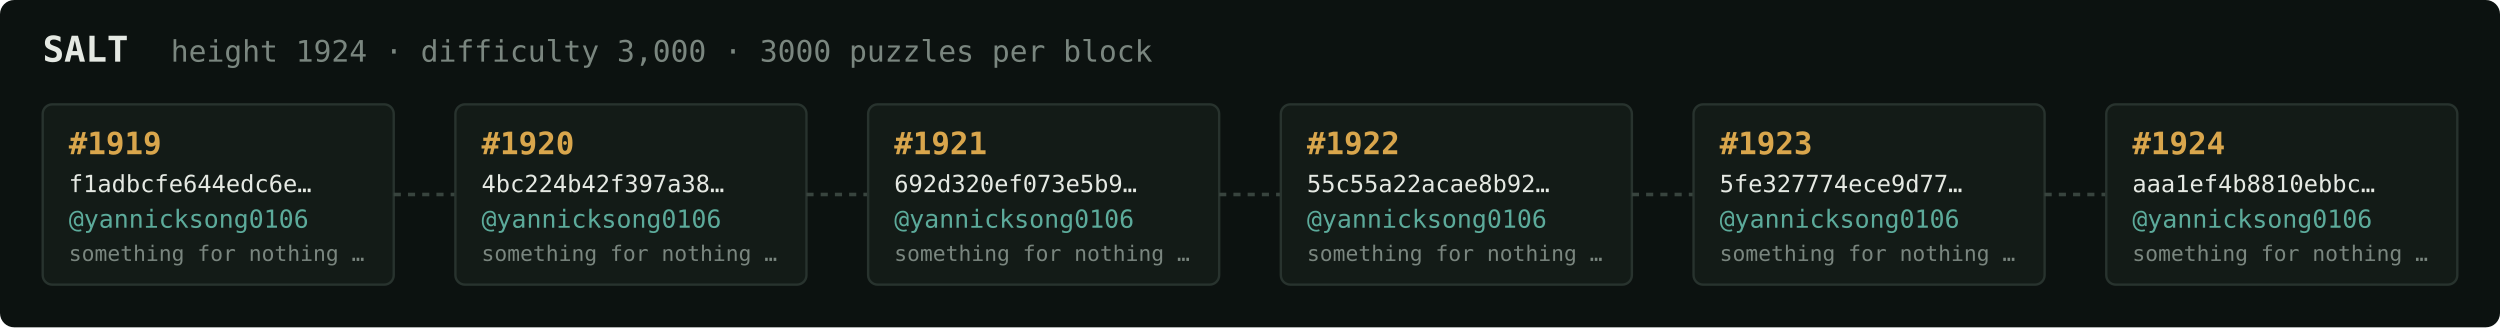
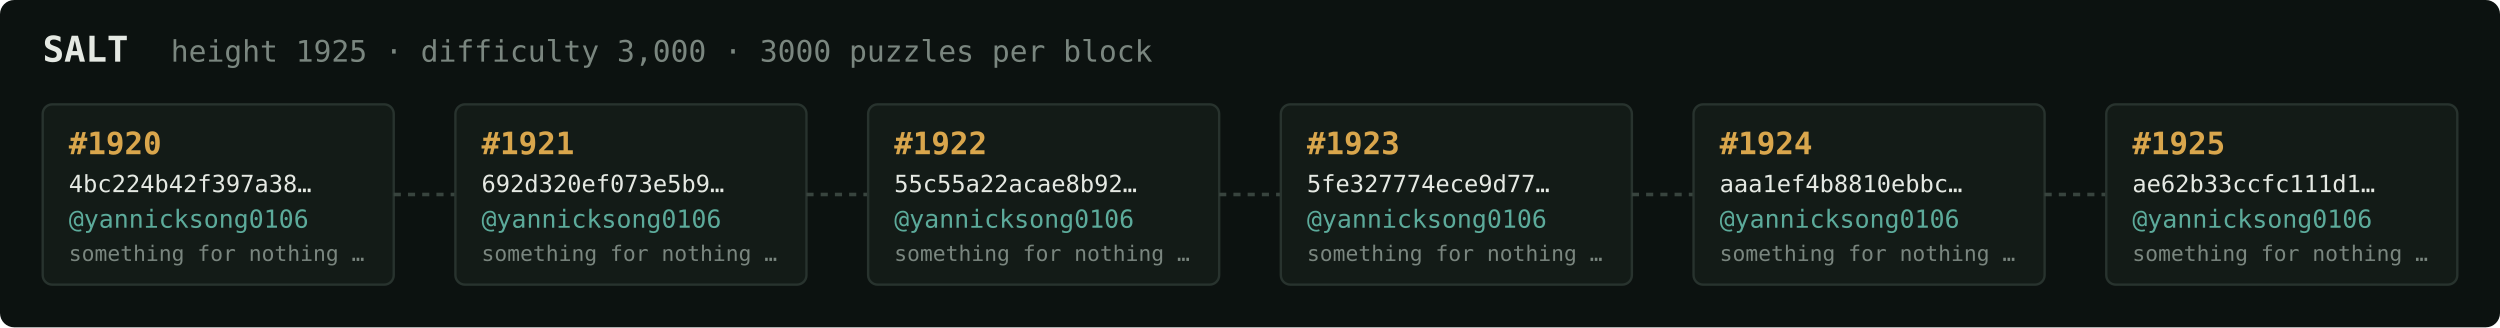
<svg xmlns="http://www.w3.org/2000/svg" width="1054" height="138" viewBox="0 0 1054 138" font-family="ui-monospace,SFMono-Regular,Menlo,monospace">
  <rect fill="#0c1210" width="1054" height="138" rx="6" />
  <text x="18" y="26" fill="#e5e9e3" font-size="15" font-weight="700">SALT</text>
-   <text x="72" y="26" fill="#7a867f" font-size="12.5">height 1924 · difficulty 3,000 · 3000 puzzles per block</text>
+   <text x="72" y="26" fill="#7a867f" font-size="12.5">height 1925 · difficulty 3,000 · 3000 puzzles per block</text>
  <rect x="18" y="44" width="148" height="76" rx="4" fill="#131b17" stroke="#28332e" stroke-width="1" />
-   <text x="29" y="65" fill="#d9a64c" font-size="13" font-weight="700">#1919</text>
-   <text x="29" y="81" fill="#e5e9e3" font-size="10">f1adbcfe644edc6e…</text>
+   <text x="29" y="65" fill="#d9a64c" font-size="13" font-weight="700">#1920</text>
+   <text x="29" y="81" fill="#e5e9e3" font-size="10">4bc224b42f397a38…</text>
  <text x="29" y="96" fill="#5cab9b" font-size="10.5">@yannicksong0106</text>
  <text x="29" y="110" fill="#7a867f" font-size="9">something for nothing …</text>
  <line x1="166" y1="82.0" x2="192" y2="82.0" stroke="#38443e" stroke-width="1.5" stroke-dasharray="3 3" />
  <rect x="192" y="44" width="148" height="76" rx="4" fill="#131b17" stroke="#28332e" stroke-width="1" />
-   <text x="203" y="65" fill="#d9a64c" font-size="13" font-weight="700">#1920</text>
-   <text x="203" y="81" fill="#e5e9e3" font-size="10">4bc224b42f397a38…</text>
+   <text x="203" y="65" fill="#d9a64c" font-size="13" font-weight="700">#1921</text>
+   <text x="203" y="81" fill="#e5e9e3" font-size="10">692d320ef073e5b9…</text>
  <text x="203" y="96" fill="#5cab9b" font-size="10.5">@yannicksong0106</text>
  <text x="203" y="110" fill="#7a867f" font-size="9">something for nothing …</text>
  <line x1="340" y1="82.0" x2="366" y2="82.0" stroke="#38443e" stroke-width="1.5" stroke-dasharray="3 3" />
  <rect x="366" y="44" width="148" height="76" rx="4" fill="#131b17" stroke="#28332e" stroke-width="1" />
-   <text x="377" y="65" fill="#d9a64c" font-size="13" font-weight="700">#1921</text>
-   <text x="377" y="81" fill="#e5e9e3" font-size="10">692d320ef073e5b9…</text>
+   <text x="377" y="65" fill="#d9a64c" font-size="13" font-weight="700">#1922</text>
+   <text x="377" y="81" fill="#e5e9e3" font-size="10">55c55a22acae8b92…</text>
  <text x="377" y="96" fill="#5cab9b" font-size="10.5">@yannicksong0106</text>
  <text x="377" y="110" fill="#7a867f" font-size="9">something for nothing …</text>
  <line x1="514" y1="82.0" x2="540" y2="82.0" stroke="#38443e" stroke-width="1.5" stroke-dasharray="3 3" />
  <rect x="540" y="44" width="148" height="76" rx="4" fill="#131b17" stroke="#28332e" stroke-width="1" />
-   <text x="551" y="65" fill="#d9a64c" font-size="13" font-weight="700">#1922</text>
-   <text x="551" y="81" fill="#e5e9e3" font-size="10">55c55a22acae8b92…</text>
+   <text x="551" y="65" fill="#d9a64c" font-size="13" font-weight="700">#1923</text>
+   <text x="551" y="81" fill="#e5e9e3" font-size="10">5fe327774ece9d77…</text>
  <text x="551" y="96" fill="#5cab9b" font-size="10.5">@yannicksong0106</text>
  <text x="551" y="110" fill="#7a867f" font-size="9">something for nothing …</text>
  <line x1="688" y1="82.0" x2="714" y2="82.0" stroke="#38443e" stroke-width="1.5" stroke-dasharray="3 3" />
  <rect x="714" y="44" width="148" height="76" rx="4" fill="#131b17" stroke="#28332e" stroke-width="1" />
-   <text x="725" y="65" fill="#d9a64c" font-size="13" font-weight="700">#1923</text>
-   <text x="725" y="81" fill="#e5e9e3" font-size="10">5fe327774ece9d77…</text>
+   <text x="725" y="65" fill="#d9a64c" font-size="13" font-weight="700">#1924</text>
+   <text x="725" y="81" fill="#e5e9e3" font-size="10">aaa1ef4b8810ebbc…</text>
  <text x="725" y="96" fill="#5cab9b" font-size="10.5">@yannicksong0106</text>
  <text x="725" y="110" fill="#7a867f" font-size="9">something for nothing …</text>
  <line x1="862" y1="82.0" x2="888" y2="82.0" stroke="#38443e" stroke-width="1.5" stroke-dasharray="3 3" />
  <rect x="888" y="44" width="148" height="76" rx="4" fill="#131b17" stroke="#28332e" stroke-width="1" />
-   <text x="899" y="65" fill="#d9a64c" font-size="13" font-weight="700">#1924</text>
-   <text x="899" y="81" fill="#e5e9e3" font-size="10">aaa1ef4b8810ebbc…</text>
+   <text x="899" y="65" fill="#d9a64c" font-size="13" font-weight="700">#1925</text>
+   <text x="899" y="81" fill="#e5e9e3" font-size="10">ae62b33ccfc111d1…</text>
  <text x="899" y="96" fill="#5cab9b" font-size="10.5">@yannicksong0106</text>
  <text x="899" y="110" fill="#7a867f" font-size="9">something for nothing …</text>
</svg>
